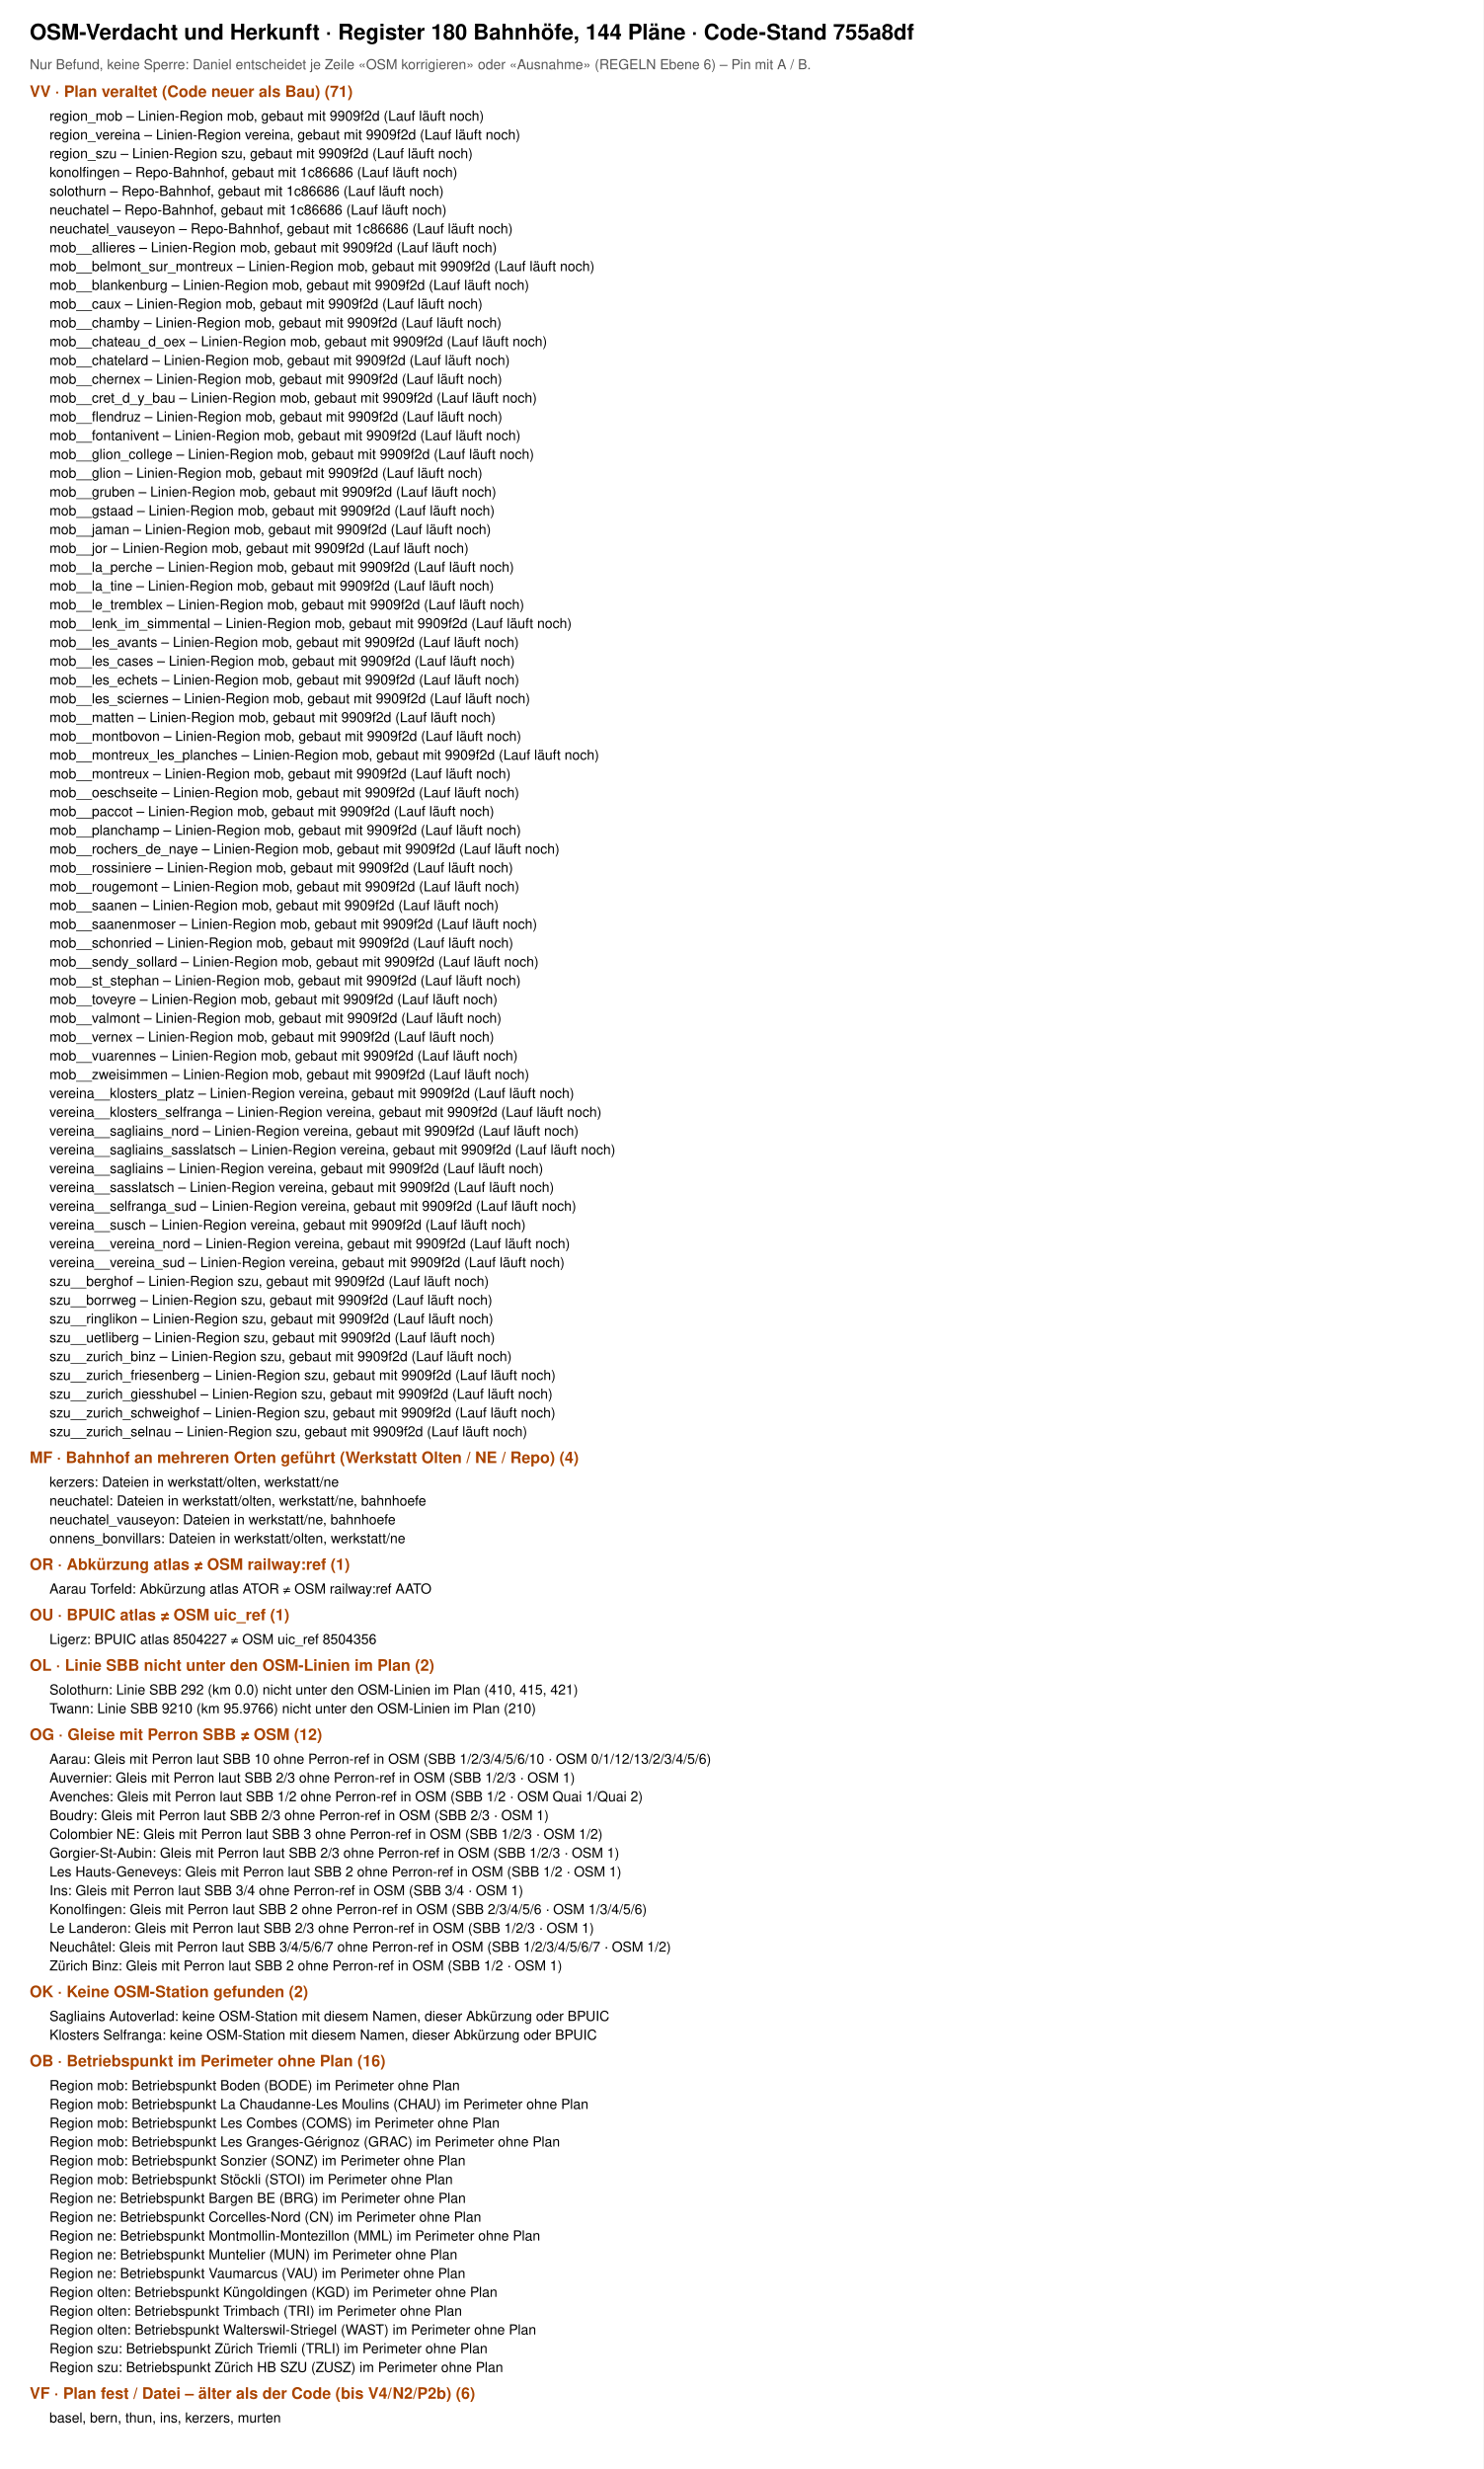
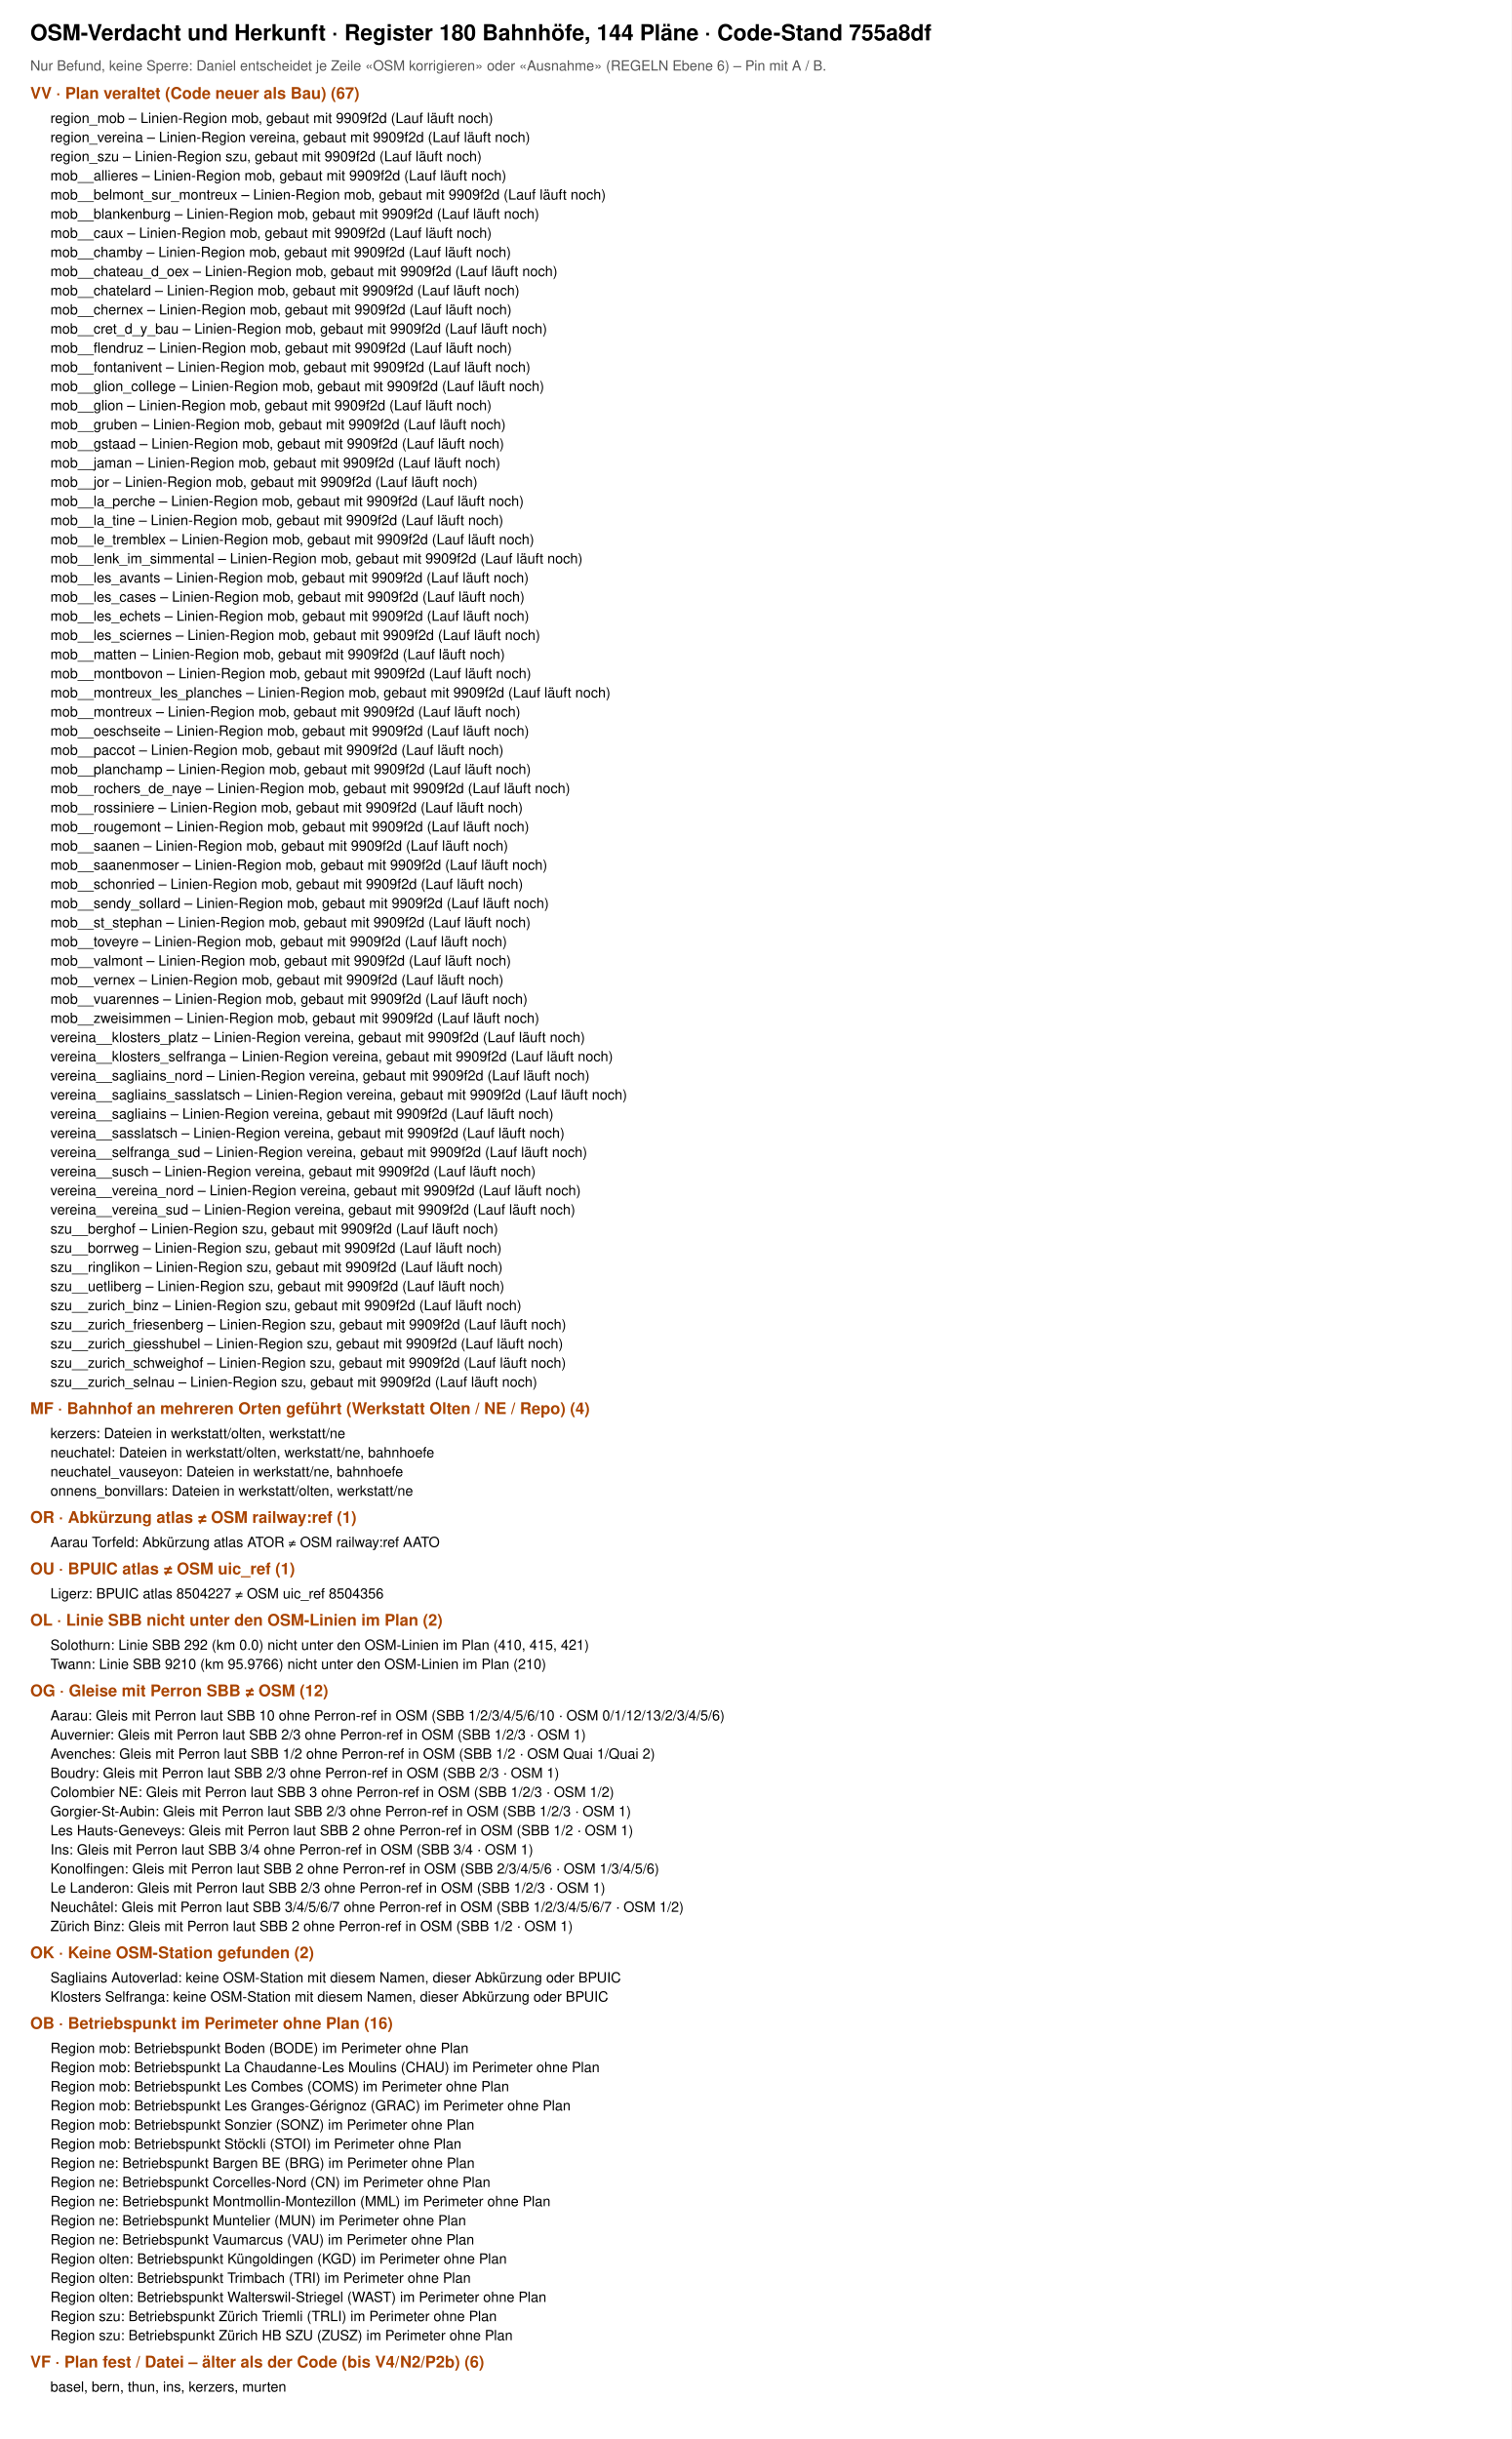
- <svg xmlns="http://www.w3.org/2000/svg" viewBox="0 0 1500 2496" width="1500" height="2496" font-family="Helvetica, Arial, sans-serif">
-   <rect width="1500" height="2496" fill="#fff" />
+ <svg xmlns="http://www.w3.org/2000/svg" viewBox="0 0 1500 2420" width="1500" height="2420" font-family="Helvetica, Arial, sans-serif">
+   <rect width="1500" height="2420" fill="#fff" />
  <text x="30" y="40" font-size="22" font-weight="700">OSM-Verdacht und Herkunft · Register 180 Bahnhöfe, 144 Pläne · Code-Stand 755a8df</text>
  <text x="30" y="70" font-size="14" fill="#555">Nur Befund, keine Sperre: Daniel entscheidet je Zeile «OSM korrigieren» oder «Ausnahme» (REGELN Ebene 6) – Pin mit A / B.</text>
-   <text x="30" y="98" font-size="16" font-weight="700" fill="#a40">VV · Plan veraltet (Code neuer als Bau) (71)</text>
+   <text x="30" y="98" font-size="16" font-weight="700" fill="#a40">VV · Plan veraltet (Code neuer als Bau) (67)</text>
  <text x="50" y="122" font-size="14">region_mob – Linien-Region mob, gebaut mit 9909f2d (Lauf läuft noch)</text>
  <text x="50" y="141" font-size="14">region_vereina – Linien-Region vereina, gebaut mit 9909f2d (Lauf läuft noch)</text>
  <text x="50" y="160" font-size="14">region_szu – Linien-Region szu, gebaut mit 9909f2d (Lauf läuft noch)</text>
-   <text x="50" y="179" font-size="14">konolfingen – Repo-Bahnhof, gebaut mit 1c86686 (Lauf läuft noch)</text>
-   <text x="50" y="198" font-size="14">solothurn – Repo-Bahnhof, gebaut mit 1c86686 (Lauf läuft noch)</text>
-   <text x="50" y="217" font-size="14">neuchatel – Repo-Bahnhof, gebaut mit 1c86686 (Lauf läuft noch)</text>
-   <text x="50" y="236" font-size="14">neuchatel_vauseyon – Repo-Bahnhof, gebaut mit 1c86686 (Lauf läuft noch)</text>
-   <text x="50" y="255" font-size="14">mob__allieres – Linien-Region mob, gebaut mit 9909f2d (Lauf läuft noch)</text>
-   <text x="50" y="274" font-size="14">mob__belmont_sur_montreux – Linien-Region mob, gebaut mit 9909f2d (Lauf läuft noch)</text>
-   <text x="50" y="293" font-size="14">mob__blankenburg – Linien-Region mob, gebaut mit 9909f2d (Lauf läuft noch)</text>
-   <text x="50" y="312" font-size="14">mob__caux – Linien-Region mob, gebaut mit 9909f2d (Lauf läuft noch)</text>
-   <text x="50" y="331" font-size="14">mob__chamby – Linien-Region mob, gebaut mit 9909f2d (Lauf läuft noch)</text>
-   <text x="50" y="350" font-size="14">mob__chateau_d_oex – Linien-Region mob, gebaut mit 9909f2d (Lauf läuft noch)</text>
-   <text x="50" y="369" font-size="14">mob__chatelard – Linien-Region mob, gebaut mit 9909f2d (Lauf läuft noch)</text>
-   <text x="50" y="388" font-size="14">mob__chernex – Linien-Region mob, gebaut mit 9909f2d (Lauf läuft noch)</text>
-   <text x="50" y="407" font-size="14">mob__cret_d_y_bau – Linien-Region mob, gebaut mit 9909f2d (Lauf läuft noch)</text>
-   <text x="50" y="426" font-size="14">mob__flendruz – Linien-Region mob, gebaut mit 9909f2d (Lauf läuft noch)</text>
-   <text x="50" y="445" font-size="14">mob__fontanivent – Linien-Region mob, gebaut mit 9909f2d (Lauf läuft noch)</text>
-   <text x="50" y="464" font-size="14">mob__glion_college – Linien-Region mob, gebaut mit 9909f2d (Lauf läuft noch)</text>
-   <text x="50" y="483" font-size="14">mob__glion – Linien-Region mob, gebaut mit 9909f2d (Lauf läuft noch)</text>
-   <text x="50" y="502" font-size="14">mob__gruben – Linien-Region mob, gebaut mit 9909f2d (Lauf läuft noch)</text>
-   <text x="50" y="521" font-size="14">mob__gstaad – Linien-Region mob, gebaut mit 9909f2d (Lauf läuft noch)</text>
-   <text x="50" y="540" font-size="14">mob__jaman – Linien-Region mob, gebaut mit 9909f2d (Lauf läuft noch)</text>
-   <text x="50" y="559" font-size="14">mob__jor – Linien-Region mob, gebaut mit 9909f2d (Lauf läuft noch)</text>
-   <text x="50" y="578" font-size="14">mob__la_perche – Linien-Region mob, gebaut mit 9909f2d (Lauf läuft noch)</text>
-   <text x="50" y="597" font-size="14">mob__la_tine – Linien-Region mob, gebaut mit 9909f2d (Lauf läuft noch)</text>
-   <text x="50" y="616" font-size="14">mob__le_tremblex – Linien-Region mob, gebaut mit 9909f2d (Lauf läuft noch)</text>
-   <text x="50" y="635" font-size="14">mob__lenk_im_simmental – Linien-Region mob, gebaut mit 9909f2d (Lauf läuft noch)</text>
-   <text x="50" y="654" font-size="14">mob__les_avants – Linien-Region mob, gebaut mit 9909f2d (Lauf läuft noch)</text>
-   <text x="50" y="673" font-size="14">mob__les_cases – Linien-Region mob, gebaut mit 9909f2d (Lauf läuft noch)</text>
-   <text x="50" y="692" font-size="14">mob__les_echets – Linien-Region mob, gebaut mit 9909f2d (Lauf läuft noch)</text>
-   <text x="50" y="711" font-size="14">mob__les_sciernes – Linien-Region mob, gebaut mit 9909f2d (Lauf läuft noch)</text>
-   <text x="50" y="730" font-size="14">mob__matten – Linien-Region mob, gebaut mit 9909f2d (Lauf läuft noch)</text>
-   <text x="50" y="749" font-size="14">mob__montbovon – Linien-Region mob, gebaut mit 9909f2d (Lauf läuft noch)</text>
-   <text x="50" y="768" font-size="14">mob__montreux_les_planches – Linien-Region mob, gebaut mit 9909f2d (Lauf läuft noch)</text>
-   <text x="50" y="787" font-size="14">mob__montreux – Linien-Region mob, gebaut mit 9909f2d (Lauf läuft noch)</text>
-   <text x="50" y="806" font-size="14">mob__oeschseite – Linien-Region mob, gebaut mit 9909f2d (Lauf läuft noch)</text>
-   <text x="50" y="825" font-size="14">mob__paccot – Linien-Region mob, gebaut mit 9909f2d (Lauf läuft noch)</text>
-   <text x="50" y="844" font-size="14">mob__planchamp – Linien-Region mob, gebaut mit 9909f2d (Lauf läuft noch)</text>
-   <text x="50" y="863" font-size="14">mob__rochers_de_naye – Linien-Region mob, gebaut mit 9909f2d (Lauf läuft noch)</text>
-   <text x="50" y="882" font-size="14">mob__rossiniere – Linien-Region mob, gebaut mit 9909f2d (Lauf läuft noch)</text>
-   <text x="50" y="901" font-size="14">mob__rougemont – Linien-Region mob, gebaut mit 9909f2d (Lauf läuft noch)</text>
-   <text x="50" y="920" font-size="14">mob__saanen – Linien-Region mob, gebaut mit 9909f2d (Lauf läuft noch)</text>
-   <text x="50" y="939" font-size="14">mob__saanenmoser – Linien-Region mob, gebaut mit 9909f2d (Lauf läuft noch)</text>
-   <text x="50" y="958" font-size="14">mob__schonried – Linien-Region mob, gebaut mit 9909f2d (Lauf läuft noch)</text>
-   <text x="50" y="977" font-size="14">mob__sendy_sollard – Linien-Region mob, gebaut mit 9909f2d (Lauf läuft noch)</text>
-   <text x="50" y="996" font-size="14">mob__st_stephan – Linien-Region mob, gebaut mit 9909f2d (Lauf läuft noch)</text>
-   <text x="50" y="1015" font-size="14">mob__toveyre – Linien-Region mob, gebaut mit 9909f2d (Lauf läuft noch)</text>
-   <text x="50" y="1034" font-size="14">mob__valmont – Linien-Region mob, gebaut mit 9909f2d (Lauf läuft noch)</text>
-   <text x="50" y="1053" font-size="14">mob__vernex – Linien-Region mob, gebaut mit 9909f2d (Lauf läuft noch)</text>
-   <text x="50" y="1072" font-size="14">mob__vuarennes – Linien-Region mob, gebaut mit 9909f2d (Lauf läuft noch)</text>
-   <text x="50" y="1091" font-size="14">mob__zweisimmen – Linien-Region mob, gebaut mit 9909f2d (Lauf läuft noch)</text>
-   <text x="50" y="1110" font-size="14">vereina__klosters_platz – Linien-Region vereina, gebaut mit 9909f2d (Lauf läuft noch)</text>
-   <text x="50" y="1129" font-size="14">vereina__klosters_selfranga – Linien-Region vereina, gebaut mit 9909f2d (Lauf läuft noch)</text>
-   <text x="50" y="1148" font-size="14">vereina__sagliains_nord – Linien-Region vereina, gebaut mit 9909f2d (Lauf läuft noch)</text>
-   <text x="50" y="1167" font-size="14">vereina__sagliains_sasslatsch – Linien-Region vereina, gebaut mit 9909f2d (Lauf läuft noch)</text>
-   <text x="50" y="1186" font-size="14">vereina__sagliains – Linien-Region vereina, gebaut mit 9909f2d (Lauf läuft noch)</text>
-   <text x="50" y="1205" font-size="14">vereina__sasslatsch – Linien-Region vereina, gebaut mit 9909f2d (Lauf läuft noch)</text>
-   <text x="50" y="1224" font-size="14">vereina__selfranga_sud – Linien-Region vereina, gebaut mit 9909f2d (Lauf läuft noch)</text>
-   <text x="50" y="1243" font-size="14">vereina__susch – Linien-Region vereina, gebaut mit 9909f2d (Lauf läuft noch)</text>
-   <text x="50" y="1262" font-size="14">vereina__vereina_nord – Linien-Region vereina, gebaut mit 9909f2d (Lauf läuft noch)</text>
-   <text x="50" y="1281" font-size="14">vereina__vereina_sud – Linien-Region vereina, gebaut mit 9909f2d (Lauf läuft noch)</text>
-   <text x="50" y="1300" font-size="14">szu__berghof – Linien-Region szu, gebaut mit 9909f2d (Lauf läuft noch)</text>
-   <text x="50" y="1319" font-size="14">szu__borrweg – Linien-Region szu, gebaut mit 9909f2d (Lauf läuft noch)</text>
-   <text x="50" y="1338" font-size="14">szu__ringlikon – Linien-Region szu, gebaut mit 9909f2d (Lauf läuft noch)</text>
-   <text x="50" y="1357" font-size="14">szu__uetliberg – Linien-Region szu, gebaut mit 9909f2d (Lauf läuft noch)</text>
-   <text x="50" y="1376" font-size="14">szu__zurich_binz – Linien-Region szu, gebaut mit 9909f2d (Lauf läuft noch)</text>
-   <text x="50" y="1395" font-size="14">szu__zurich_friesenberg – Linien-Region szu, gebaut mit 9909f2d (Lauf läuft noch)</text>
-   <text x="50" y="1414" font-size="14">szu__zurich_giesshubel – Linien-Region szu, gebaut mit 9909f2d (Lauf läuft noch)</text>
-   <text x="50" y="1433" font-size="14">szu__zurich_schweighof – Linien-Region szu, gebaut mit 9909f2d (Lauf läuft noch)</text>
-   <text x="50" y="1452" font-size="14">szu__zurich_selnau – Linien-Region szu, gebaut mit 9909f2d (Lauf läuft noch)</text>
-   <text x="30" y="1479" font-size="16" font-weight="700" fill="#a40">MF · Bahnhof an mehreren Orten geführt (Werkstatt Olten / NE / Repo) (4)</text>
-   <text x="50" y="1503" font-size="14">kerzers: Dateien in werkstatt/olten, werkstatt/ne</text>
-   <text x="50" y="1522" font-size="14">neuchatel: Dateien in werkstatt/olten, werkstatt/ne, bahnhoefe</text>
-   <text x="50" y="1541" font-size="14">neuchatel_vauseyon: Dateien in werkstatt/ne, bahnhoefe</text>
-   <text x="50" y="1560" font-size="14">onnens_bonvillars: Dateien in werkstatt/olten, werkstatt/ne</text>
-   <text x="30" y="1587" font-size="16" font-weight="700" fill="#a40">OR · Abkürzung atlas ≠ OSM railway:ref (1)</text>
-   <text x="50" y="1611" font-size="14">Aarau Torfeld: Abkürzung atlas ATOR ≠ OSM railway:ref AATO</text>
-   <text x="30" y="1638" font-size="16" font-weight="700" fill="#a40">OU · BPUIC atlas ≠ OSM uic_ref (1)</text>
-   <text x="50" y="1662" font-size="14">Ligerz: BPUIC atlas 8504227 ≠ OSM uic_ref 8504356</text>
-   <text x="30" y="1689" font-size="16" font-weight="700" fill="#a40">OL · Linie SBB nicht unter den OSM-Linien im Plan (2)</text>
-   <text x="50" y="1713" font-size="14">Solothurn: Linie SBB 292 (km 0.0) nicht unter den OSM-Linien im Plan (410, 415, 421)</text>
-   <text x="50" y="1732" font-size="14">Twann: Linie SBB 9210 (km 95.9766) nicht unter den OSM-Linien im Plan (210)</text>
-   <text x="30" y="1759" font-size="16" font-weight="700" fill="#a40">OG · Gleise mit Perron SBB ≠ OSM (12)</text>
-   <text x="50" y="1783" font-size="14">Aarau: Gleis mit Perron laut SBB 10 ohne Perron-ref in OSM (SBB 1/2/3/4/5/6/10 · OSM 0/1/12/13/2/3/4/5/6)</text>
-   <text x="50" y="1802" font-size="14">Auvernier: Gleis mit Perron laut SBB 2/3 ohne Perron-ref in OSM (SBB 1/2/3 · OSM 1)</text>
-   <text x="50" y="1821" font-size="14">Avenches: Gleis mit Perron laut SBB 1/2 ohne Perron-ref in OSM (SBB 1/2 · OSM Quai 1/Quai 2)</text>
-   <text x="50" y="1840" font-size="14">Boudry: Gleis mit Perron laut SBB 2/3 ohne Perron-ref in OSM (SBB 2/3 · OSM 1)</text>
-   <text x="50" y="1859" font-size="14">Colombier NE: Gleis mit Perron laut SBB 3 ohne Perron-ref in OSM (SBB 1/2/3 · OSM 1/2)</text>
-   <text x="50" y="1878" font-size="14">Gorgier-St-Aubin: Gleis mit Perron laut SBB 2/3 ohne Perron-ref in OSM (SBB 1/2/3 · OSM 1)</text>
-   <text x="50" y="1897" font-size="14">Les Hauts-Geneveys: Gleis mit Perron laut SBB 2 ohne Perron-ref in OSM (SBB 1/2 · OSM 1)</text>
-   <text x="50" y="1916" font-size="14">Ins: Gleis mit Perron laut SBB 3/4 ohne Perron-ref in OSM (SBB 3/4 · OSM 1)</text>
-   <text x="50" y="1935" font-size="14">Konolfingen: Gleis mit Perron laut SBB 2 ohne Perron-ref in OSM (SBB 2/3/4/5/6 · OSM 1/3/4/5/6)</text>
-   <text x="50" y="1954" font-size="14">Le Landeron: Gleis mit Perron laut SBB 2/3 ohne Perron-ref in OSM (SBB 1/2/3 · OSM 1)</text>
-   <text x="50" y="1973" font-size="14">Neuchâtel: Gleis mit Perron laut SBB 3/4/5/6/7 ohne Perron-ref in OSM (SBB 1/2/3/4/5/6/7 · OSM 1/2)</text>
-   <text x="50" y="1992" font-size="14">Zürich Binz: Gleis mit Perron laut SBB 2 ohne Perron-ref in OSM (SBB 1/2 · OSM 1)</text>
-   <text x="30" y="2019" font-size="16" font-weight="700" fill="#a40">OK · Keine OSM-Station gefunden (2)</text>
-   <text x="50" y="2043" font-size="14">Sagliains Autoverlad: keine OSM-Station mit diesem Namen, dieser Abkürzung oder BPUIC</text>
-   <text x="50" y="2062" font-size="14">Klosters Selfranga: keine OSM-Station mit diesem Namen, dieser Abkürzung oder BPUIC</text>
-   <text x="30" y="2089" font-size="16" font-weight="700" fill="#a40">OB · Betriebspunkt im Perimeter ohne Plan (16)</text>
-   <text x="50" y="2113" font-size="14">Region mob: Betriebspunkt Boden (BODE) im Perimeter ohne Plan</text>
-   <text x="50" y="2132" font-size="14">Region mob: Betriebspunkt La Chaudanne-Les Moulins (CHAU) im Perimeter ohne Plan</text>
-   <text x="50" y="2151" font-size="14">Region mob: Betriebspunkt Les Combes (COMS) im Perimeter ohne Plan</text>
-   <text x="50" y="2170" font-size="14">Region mob: Betriebspunkt Les Granges-Gérignoz (GRAC) im Perimeter ohne Plan</text>
-   <text x="50" y="2189" font-size="14">Region mob: Betriebspunkt Sonzier (SONZ) im Perimeter ohne Plan</text>
-   <text x="50" y="2208" font-size="14">Region mob: Betriebspunkt Stöckli (STOI) im Perimeter ohne Plan</text>
-   <text x="50" y="2227" font-size="14">Region ne: Betriebspunkt Bargen BE (BRG) im Perimeter ohne Plan</text>
-   <text x="50" y="2246" font-size="14">Region ne: Betriebspunkt Corcelles-Nord (CN) im Perimeter ohne Plan</text>
-   <text x="50" y="2265" font-size="14">Region ne: Betriebspunkt Montmollin-Montezillon (MML) im Perimeter ohne Plan</text>
-   <text x="50" y="2284" font-size="14">Region ne: Betriebspunkt Muntelier (MUN) im Perimeter ohne Plan</text>
-   <text x="50" y="2303" font-size="14">Region ne: Betriebspunkt Vaumarcus (VAU) im Perimeter ohne Plan</text>
-   <text x="50" y="2322" font-size="14">Region olten: Betriebspunkt Küngoldingen (KGD) im Perimeter ohne Plan</text>
-   <text x="50" y="2341" font-size="14">Region olten: Betriebspunkt Trimbach (TRI) im Perimeter ohne Plan</text>
-   <text x="50" y="2360" font-size="14">Region olten: Betriebspunkt Walterswil-Striegel (WAST) im Perimeter ohne Plan</text>
-   <text x="50" y="2379" font-size="14">Region szu: Betriebspunkt Zürich Triemli (TRLI) im Perimeter ohne Plan</text>
-   <text x="50" y="2398" font-size="14">Region szu: Betriebspunkt Zürich HB SZU (ZUSZ) im Perimeter ohne Plan</text>
-   <text x="30" y="2425" font-size="16" font-weight="700" fill="#a40">VF · Plan fest / Datei – älter als der Code (bis V4/N2/P2b) (6)</text>
-   <text x="50" y="2449" font-size="14">basel, bern, thun, ins, kerzers, murten</text>
+   <text x="50" y="179" font-size="14">mob__allieres – Linien-Region mob, gebaut mit 9909f2d (Lauf läuft noch)</text>
+   <text x="50" y="198" font-size="14">mob__belmont_sur_montreux – Linien-Region mob, gebaut mit 9909f2d (Lauf läuft noch)</text>
+   <text x="50" y="217" font-size="14">mob__blankenburg – Linien-Region mob, gebaut mit 9909f2d (Lauf läuft noch)</text>
+   <text x="50" y="236" font-size="14">mob__caux – Linien-Region mob, gebaut mit 9909f2d (Lauf läuft noch)</text>
+   <text x="50" y="255" font-size="14">mob__chamby – Linien-Region mob, gebaut mit 9909f2d (Lauf läuft noch)</text>
+   <text x="50" y="274" font-size="14">mob__chateau_d_oex – Linien-Region mob, gebaut mit 9909f2d (Lauf läuft noch)</text>
+   <text x="50" y="293" font-size="14">mob__chatelard – Linien-Region mob, gebaut mit 9909f2d (Lauf läuft noch)</text>
+   <text x="50" y="312" font-size="14">mob__chernex – Linien-Region mob, gebaut mit 9909f2d (Lauf läuft noch)</text>
+   <text x="50" y="331" font-size="14">mob__cret_d_y_bau – Linien-Region mob, gebaut mit 9909f2d (Lauf läuft noch)</text>
+   <text x="50" y="350" font-size="14">mob__flendruz – Linien-Region mob, gebaut mit 9909f2d (Lauf läuft noch)</text>
+   <text x="50" y="369" font-size="14">mob__fontanivent – Linien-Region mob, gebaut mit 9909f2d (Lauf läuft noch)</text>
+   <text x="50" y="388" font-size="14">mob__glion_college – Linien-Region mob, gebaut mit 9909f2d (Lauf läuft noch)</text>
+   <text x="50" y="407" font-size="14">mob__glion – Linien-Region mob, gebaut mit 9909f2d (Lauf läuft noch)</text>
+   <text x="50" y="426" font-size="14">mob__gruben – Linien-Region mob, gebaut mit 9909f2d (Lauf läuft noch)</text>
+   <text x="50" y="445" font-size="14">mob__gstaad – Linien-Region mob, gebaut mit 9909f2d (Lauf läuft noch)</text>
+   <text x="50" y="464" font-size="14">mob__jaman – Linien-Region mob, gebaut mit 9909f2d (Lauf läuft noch)</text>
+   <text x="50" y="483" font-size="14">mob__jor – Linien-Region mob, gebaut mit 9909f2d (Lauf läuft noch)</text>
+   <text x="50" y="502" font-size="14">mob__la_perche – Linien-Region mob, gebaut mit 9909f2d (Lauf läuft noch)</text>
+   <text x="50" y="521" font-size="14">mob__la_tine – Linien-Region mob, gebaut mit 9909f2d (Lauf läuft noch)</text>
+   <text x="50" y="540" font-size="14">mob__le_tremblex – Linien-Region mob, gebaut mit 9909f2d (Lauf läuft noch)</text>
+   <text x="50" y="559" font-size="14">mob__lenk_im_simmental – Linien-Region mob, gebaut mit 9909f2d (Lauf läuft noch)</text>
+   <text x="50" y="578" font-size="14">mob__les_avants – Linien-Region mob, gebaut mit 9909f2d (Lauf läuft noch)</text>
+   <text x="50" y="597" font-size="14">mob__les_cases – Linien-Region mob, gebaut mit 9909f2d (Lauf läuft noch)</text>
+   <text x="50" y="616" font-size="14">mob__les_echets – Linien-Region mob, gebaut mit 9909f2d (Lauf läuft noch)</text>
+   <text x="50" y="635" font-size="14">mob__les_sciernes – Linien-Region mob, gebaut mit 9909f2d (Lauf läuft noch)</text>
+   <text x="50" y="654" font-size="14">mob__matten – Linien-Region mob, gebaut mit 9909f2d (Lauf läuft noch)</text>
+   <text x="50" y="673" font-size="14">mob__montbovon – Linien-Region mob, gebaut mit 9909f2d (Lauf läuft noch)</text>
+   <text x="50" y="692" font-size="14">mob__montreux_les_planches – Linien-Region mob, gebaut mit 9909f2d (Lauf läuft noch)</text>
+   <text x="50" y="711" font-size="14">mob__montreux – Linien-Region mob, gebaut mit 9909f2d (Lauf läuft noch)</text>
+   <text x="50" y="730" font-size="14">mob__oeschseite – Linien-Region mob, gebaut mit 9909f2d (Lauf läuft noch)</text>
+   <text x="50" y="749" font-size="14">mob__paccot – Linien-Region mob, gebaut mit 9909f2d (Lauf läuft noch)</text>
+   <text x="50" y="768" font-size="14">mob__planchamp – Linien-Region mob, gebaut mit 9909f2d (Lauf läuft noch)</text>
+   <text x="50" y="787" font-size="14">mob__rochers_de_naye – Linien-Region mob, gebaut mit 9909f2d (Lauf läuft noch)</text>
+   <text x="50" y="806" font-size="14">mob__rossiniere – Linien-Region mob, gebaut mit 9909f2d (Lauf läuft noch)</text>
+   <text x="50" y="825" font-size="14">mob__rougemont – Linien-Region mob, gebaut mit 9909f2d (Lauf läuft noch)</text>
+   <text x="50" y="844" font-size="14">mob__saanen – Linien-Region mob, gebaut mit 9909f2d (Lauf läuft noch)</text>
+   <text x="50" y="863" font-size="14">mob__saanenmoser – Linien-Region mob, gebaut mit 9909f2d (Lauf läuft noch)</text>
+   <text x="50" y="882" font-size="14">mob__schonried – Linien-Region mob, gebaut mit 9909f2d (Lauf läuft noch)</text>
+   <text x="50" y="901" font-size="14">mob__sendy_sollard – Linien-Region mob, gebaut mit 9909f2d (Lauf läuft noch)</text>
+   <text x="50" y="920" font-size="14">mob__st_stephan – Linien-Region mob, gebaut mit 9909f2d (Lauf läuft noch)</text>
+   <text x="50" y="939" font-size="14">mob__toveyre – Linien-Region mob, gebaut mit 9909f2d (Lauf läuft noch)</text>
+   <text x="50" y="958" font-size="14">mob__valmont – Linien-Region mob, gebaut mit 9909f2d (Lauf läuft noch)</text>
+   <text x="50" y="977" font-size="14">mob__vernex – Linien-Region mob, gebaut mit 9909f2d (Lauf läuft noch)</text>
+   <text x="50" y="996" font-size="14">mob__vuarennes – Linien-Region mob, gebaut mit 9909f2d (Lauf läuft noch)</text>
+   <text x="50" y="1015" font-size="14">mob__zweisimmen – Linien-Region mob, gebaut mit 9909f2d (Lauf läuft noch)</text>
+   <text x="50" y="1034" font-size="14">vereina__klosters_platz – Linien-Region vereina, gebaut mit 9909f2d (Lauf läuft noch)</text>
+   <text x="50" y="1053" font-size="14">vereina__klosters_selfranga – Linien-Region vereina, gebaut mit 9909f2d (Lauf läuft noch)</text>
+   <text x="50" y="1072" font-size="14">vereina__sagliains_nord – Linien-Region vereina, gebaut mit 9909f2d (Lauf läuft noch)</text>
+   <text x="50" y="1091" font-size="14">vereina__sagliains_sasslatsch – Linien-Region vereina, gebaut mit 9909f2d (Lauf läuft noch)</text>
+   <text x="50" y="1110" font-size="14">vereina__sagliains – Linien-Region vereina, gebaut mit 9909f2d (Lauf läuft noch)</text>
+   <text x="50" y="1129" font-size="14">vereina__sasslatsch – Linien-Region vereina, gebaut mit 9909f2d (Lauf läuft noch)</text>
+   <text x="50" y="1148" font-size="14">vereina__selfranga_sud – Linien-Region vereina, gebaut mit 9909f2d (Lauf läuft noch)</text>
+   <text x="50" y="1167" font-size="14">vereina__susch – Linien-Region vereina, gebaut mit 9909f2d (Lauf läuft noch)</text>
+   <text x="50" y="1186" font-size="14">vereina__vereina_nord – Linien-Region vereina, gebaut mit 9909f2d (Lauf läuft noch)</text>
+   <text x="50" y="1205" font-size="14">vereina__vereina_sud – Linien-Region vereina, gebaut mit 9909f2d (Lauf läuft noch)</text>
+   <text x="50" y="1224" font-size="14">szu__berghof – Linien-Region szu, gebaut mit 9909f2d (Lauf läuft noch)</text>
+   <text x="50" y="1243" font-size="14">szu__borrweg – Linien-Region szu, gebaut mit 9909f2d (Lauf läuft noch)</text>
+   <text x="50" y="1262" font-size="14">szu__ringlikon – Linien-Region szu, gebaut mit 9909f2d (Lauf läuft noch)</text>
+   <text x="50" y="1281" font-size="14">szu__uetliberg – Linien-Region szu, gebaut mit 9909f2d (Lauf läuft noch)</text>
+   <text x="50" y="1300" font-size="14">szu__zurich_binz – Linien-Region szu, gebaut mit 9909f2d (Lauf läuft noch)</text>
+   <text x="50" y="1319" font-size="14">szu__zurich_friesenberg – Linien-Region szu, gebaut mit 9909f2d (Lauf läuft noch)</text>
+   <text x="50" y="1338" font-size="14">szu__zurich_giesshubel – Linien-Region szu, gebaut mit 9909f2d (Lauf läuft noch)</text>
+   <text x="50" y="1357" font-size="14">szu__zurich_schweighof – Linien-Region szu, gebaut mit 9909f2d (Lauf läuft noch)</text>
+   <text x="50" y="1376" font-size="14">szu__zurich_selnau – Linien-Region szu, gebaut mit 9909f2d (Lauf läuft noch)</text>
+   <text x="30" y="1403" font-size="16" font-weight="700" fill="#a40">MF · Bahnhof an mehreren Orten geführt (Werkstatt Olten / NE / Repo) (4)</text>
+   <text x="50" y="1427" font-size="14">kerzers: Dateien in werkstatt/olten, werkstatt/ne</text>
+   <text x="50" y="1446" font-size="14">neuchatel: Dateien in werkstatt/olten, werkstatt/ne, bahnhoefe</text>
+   <text x="50" y="1465" font-size="14">neuchatel_vauseyon: Dateien in werkstatt/ne, bahnhoefe</text>
+   <text x="50" y="1484" font-size="14">onnens_bonvillars: Dateien in werkstatt/olten, werkstatt/ne</text>
+   <text x="30" y="1511" font-size="16" font-weight="700" fill="#a40">OR · Abkürzung atlas ≠ OSM railway:ref (1)</text>
+   <text x="50" y="1535" font-size="14">Aarau Torfeld: Abkürzung atlas ATOR ≠ OSM railway:ref AATO</text>
+   <text x="30" y="1562" font-size="16" font-weight="700" fill="#a40">OU · BPUIC atlas ≠ OSM uic_ref (1)</text>
+   <text x="50" y="1586" font-size="14">Ligerz: BPUIC atlas 8504227 ≠ OSM uic_ref 8504356</text>
+   <text x="30" y="1613" font-size="16" font-weight="700" fill="#a40">OL · Linie SBB nicht unter den OSM-Linien im Plan (2)</text>
+   <text x="50" y="1637" font-size="14">Solothurn: Linie SBB 292 (km 0.0) nicht unter den OSM-Linien im Plan (410, 415, 421)</text>
+   <text x="50" y="1656" font-size="14">Twann: Linie SBB 9210 (km 95.9766) nicht unter den OSM-Linien im Plan (210)</text>
+   <text x="30" y="1683" font-size="16" font-weight="700" fill="#a40">OG · Gleise mit Perron SBB ≠ OSM (12)</text>
+   <text x="50" y="1707" font-size="14">Aarau: Gleis mit Perron laut SBB 10 ohne Perron-ref in OSM (SBB 1/2/3/4/5/6/10 · OSM 0/1/12/13/2/3/4/5/6)</text>
+   <text x="50" y="1726" font-size="14">Auvernier: Gleis mit Perron laut SBB 2/3 ohne Perron-ref in OSM (SBB 1/2/3 · OSM 1)</text>
+   <text x="50" y="1745" font-size="14">Avenches: Gleis mit Perron laut SBB 1/2 ohne Perron-ref in OSM (SBB 1/2 · OSM Quai 1/Quai 2)</text>
+   <text x="50" y="1764" font-size="14">Boudry: Gleis mit Perron laut SBB 2/3 ohne Perron-ref in OSM (SBB 2/3 · OSM 1)</text>
+   <text x="50" y="1783" font-size="14">Colombier NE: Gleis mit Perron laut SBB 3 ohne Perron-ref in OSM (SBB 1/2/3 · OSM 1/2)</text>
+   <text x="50" y="1802" font-size="14">Gorgier-St-Aubin: Gleis mit Perron laut SBB 2/3 ohne Perron-ref in OSM (SBB 1/2/3 · OSM 1)</text>
+   <text x="50" y="1821" font-size="14">Les Hauts-Geneveys: Gleis mit Perron laut SBB 2 ohne Perron-ref in OSM (SBB 1/2 · OSM 1)</text>
+   <text x="50" y="1840" font-size="14">Ins: Gleis mit Perron laut SBB 3/4 ohne Perron-ref in OSM (SBB 3/4 · OSM 1)</text>
+   <text x="50" y="1859" font-size="14">Konolfingen: Gleis mit Perron laut SBB 2 ohne Perron-ref in OSM (SBB 2/3/4/5/6 · OSM 1/3/4/5/6)</text>
+   <text x="50" y="1878" font-size="14">Le Landeron: Gleis mit Perron laut SBB 2/3 ohne Perron-ref in OSM (SBB 1/2/3 · OSM 1)</text>
+   <text x="50" y="1897" font-size="14">Neuchâtel: Gleis mit Perron laut SBB 3/4/5/6/7 ohne Perron-ref in OSM (SBB 1/2/3/4/5/6/7 · OSM 1/2)</text>
+   <text x="50" y="1916" font-size="14">Zürich Binz: Gleis mit Perron laut SBB 2 ohne Perron-ref in OSM (SBB 1/2 · OSM 1)</text>
+   <text x="30" y="1943" font-size="16" font-weight="700" fill="#a40">OK · Keine OSM-Station gefunden (2)</text>
+   <text x="50" y="1967" font-size="14">Sagliains Autoverlad: keine OSM-Station mit diesem Namen, dieser Abkürzung oder BPUIC</text>
+   <text x="50" y="1986" font-size="14">Klosters Selfranga: keine OSM-Station mit diesem Namen, dieser Abkürzung oder BPUIC</text>
+   <text x="30" y="2013" font-size="16" font-weight="700" fill="#a40">OB · Betriebspunkt im Perimeter ohne Plan (16)</text>
+   <text x="50" y="2037" font-size="14">Region mob: Betriebspunkt Boden (BODE) im Perimeter ohne Plan</text>
+   <text x="50" y="2056" font-size="14">Region mob: Betriebspunkt La Chaudanne-Les Moulins (CHAU) im Perimeter ohne Plan</text>
+   <text x="50" y="2075" font-size="14">Region mob: Betriebspunkt Les Combes (COMS) im Perimeter ohne Plan</text>
+   <text x="50" y="2094" font-size="14">Region mob: Betriebspunkt Les Granges-Gérignoz (GRAC) im Perimeter ohne Plan</text>
+   <text x="50" y="2113" font-size="14">Region mob: Betriebspunkt Sonzier (SONZ) im Perimeter ohne Plan</text>
+   <text x="50" y="2132" font-size="14">Region mob: Betriebspunkt Stöckli (STOI) im Perimeter ohne Plan</text>
+   <text x="50" y="2151" font-size="14">Region ne: Betriebspunkt Bargen BE (BRG) im Perimeter ohne Plan</text>
+   <text x="50" y="2170" font-size="14">Region ne: Betriebspunkt Corcelles-Nord (CN) im Perimeter ohne Plan</text>
+   <text x="50" y="2189" font-size="14">Region ne: Betriebspunkt Montmollin-Montezillon (MML) im Perimeter ohne Plan</text>
+   <text x="50" y="2208" font-size="14">Region ne: Betriebspunkt Muntelier (MUN) im Perimeter ohne Plan</text>
+   <text x="50" y="2227" font-size="14">Region ne: Betriebspunkt Vaumarcus (VAU) im Perimeter ohne Plan</text>
+   <text x="50" y="2246" font-size="14">Region olten: Betriebspunkt Küngoldingen (KGD) im Perimeter ohne Plan</text>
+   <text x="50" y="2265" font-size="14">Region olten: Betriebspunkt Trimbach (TRI) im Perimeter ohne Plan</text>
+   <text x="50" y="2284" font-size="14">Region olten: Betriebspunkt Walterswil-Striegel (WAST) im Perimeter ohne Plan</text>
+   <text x="50" y="2303" font-size="14">Region szu: Betriebspunkt Zürich Triemli (TRLI) im Perimeter ohne Plan</text>
+   <text x="50" y="2322" font-size="14">Region szu: Betriebspunkt Zürich HB SZU (ZUSZ) im Perimeter ohne Plan</text>
+   <text x="30" y="2349" font-size="16" font-weight="700" fill="#a40">VF · Plan fest / Datei – älter als der Code (bis V4/N2/P2b) (6)</text>
+   <text x="50" y="2373" font-size="14">basel, bern, thun, ins, kerzers, murten</text>
</svg>
